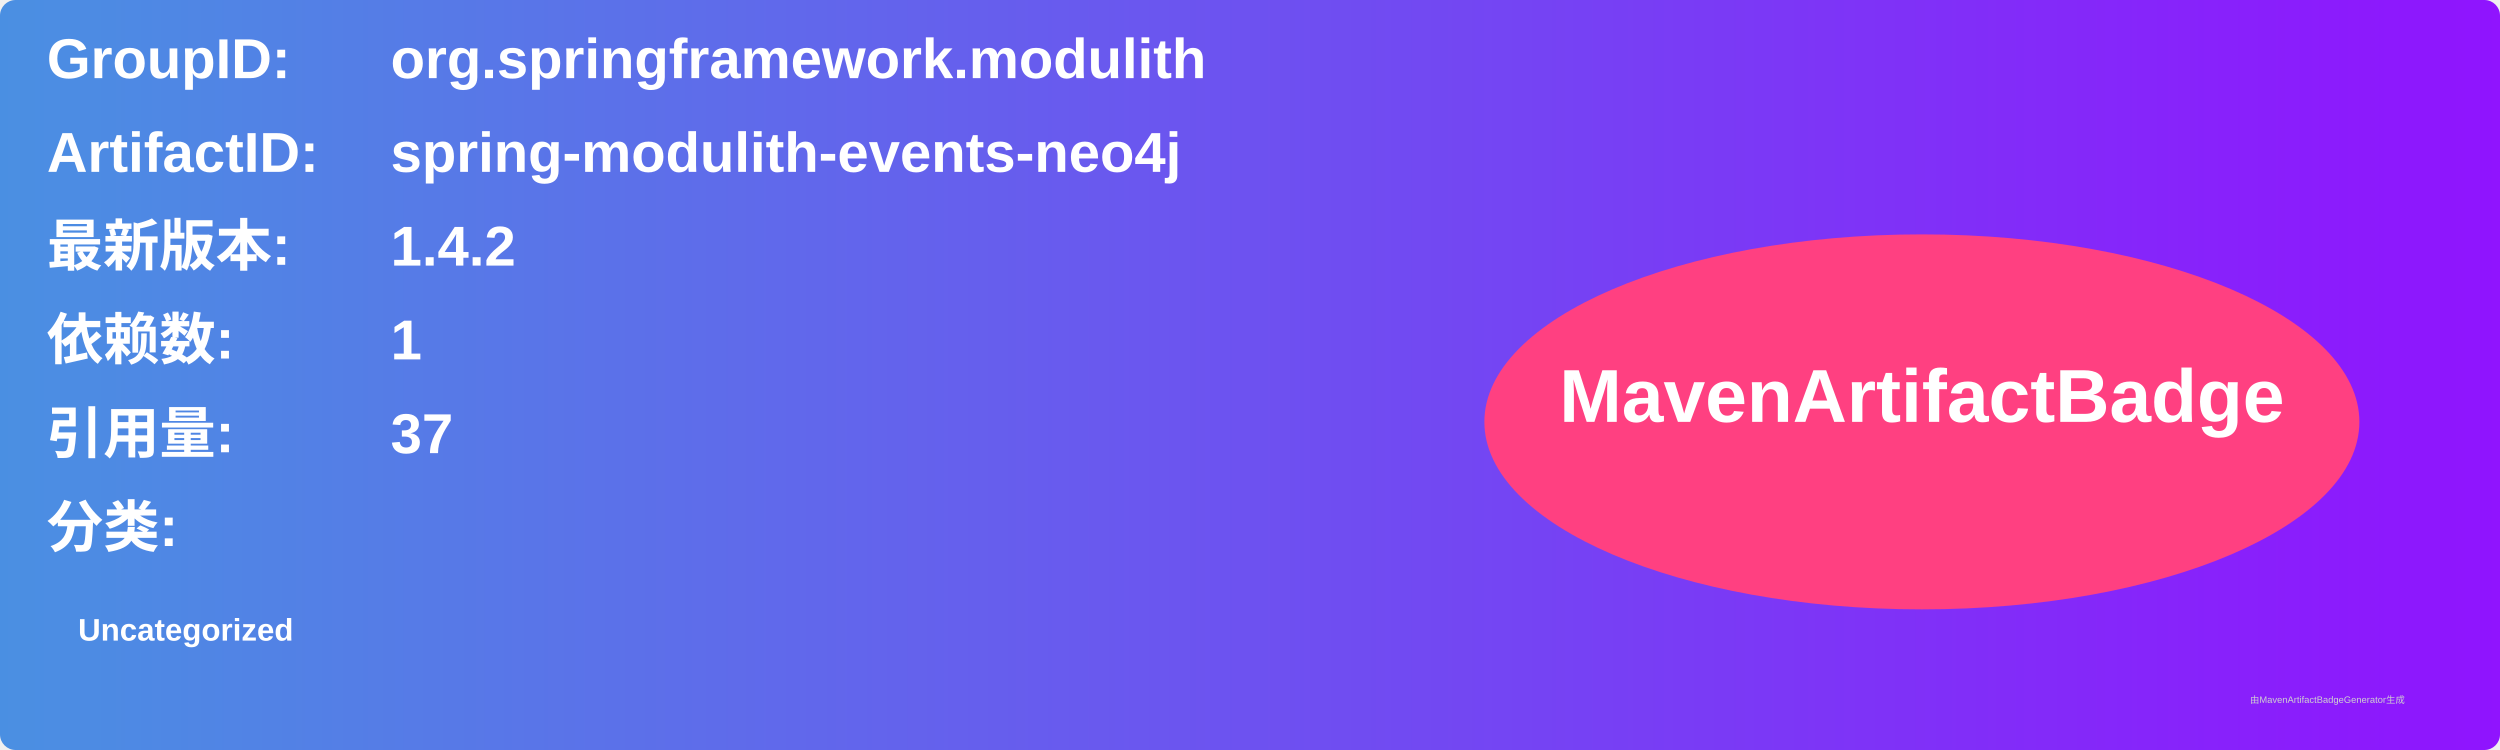
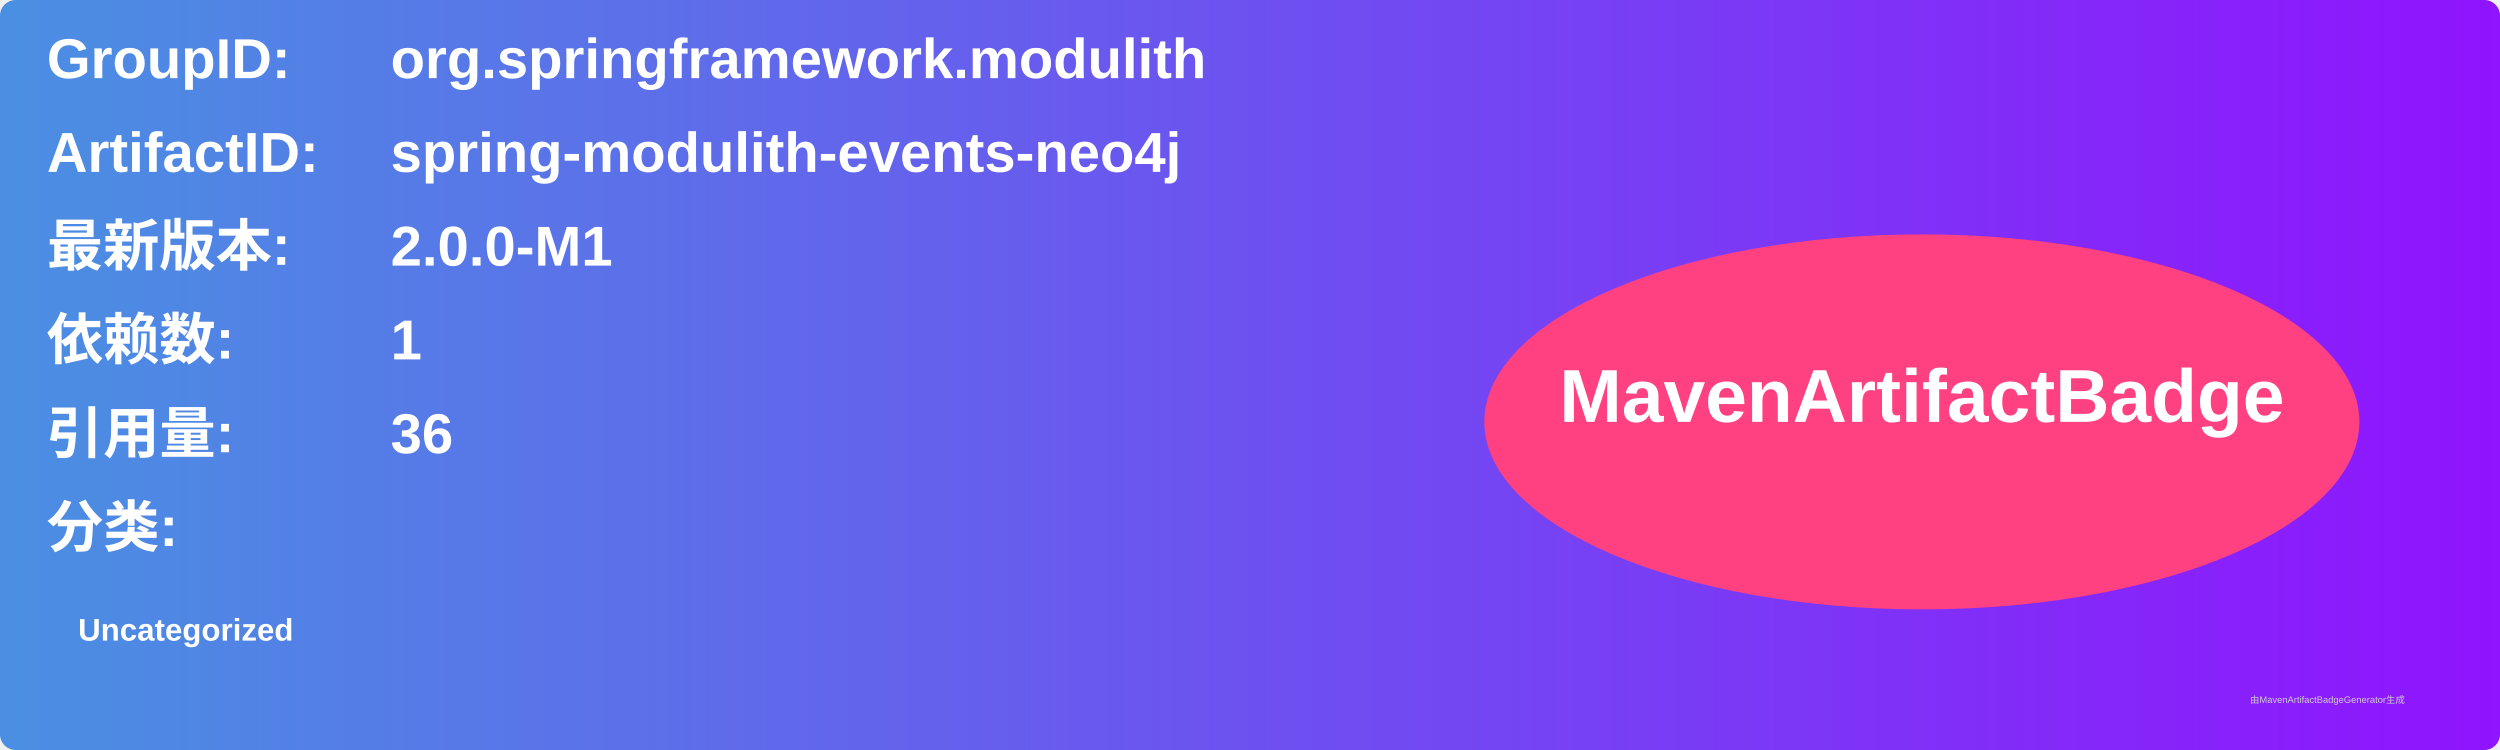
<svg xmlns="http://www.w3.org/2000/svg" width="800" height="240" viewBox="0 0 800 240">
  <linearGradient id="grad" x1="0%" y1="0%" x2="100%" y2="0%">
    <stop offset="0%" stop-color="#4a90e2" />
    <stop offset="100%" stop-color="#9013fe" />
  </linearGradient>
  <rect width="100%" height="100%" rx="5" ry="5" fill="url(#grad)" />
  <g transform="translate(15, 15)">
    <text x="0" y="10" font-family="Arial" font-size="18" fill="white" font-weight="bold" width="260">GroupID:</text>
    <text x="110" y="10" font-family="Arial" font-size="18" fill="white" font-weight="bold" width="460">org.springframework.modulith</text>
    <text x="0" y="40" font-family="Arial" font-size="18" fill="white" font-weight="bold" width="260">ArtifactID:</text>
    <text x="110" y="40" font-family="Arial" font-size="18" fill="white" font-weight="bold" width="460">spring-modulith-events-neo4j</text>
    <text x="0" y="70" font-family="Arial" font-size="18" fill="white" font-weight="bold">最新版本:</text>
    <text x="110" y="70" font-family="Arial" font-size="18" fill="white" font-weight="bold">
-       <tspan font-weight="bold">1.4.2</tspan>
+       <tspan font-weight="bold">2.0.0-M1</tspan>
    </text>
    <text x="0" y="100" font-family="Arial" font-size="18" fill="white" font-weight="bold">依赖数: </text>
    <text x="110" y="100" font-family="Arial" font-size="18" fill="white">
      <tspan font-weight="bold">1</tspan>
    </text>
    <text x="0" y="130" font-family="Arial" font-size="18" fill="white" font-weight="bold">引用量: </text>
    <text x="110" y="130" font-family="Arial" font-size="18" fill="white">
-       <tspan font-weight="bold">37</tspan>
+       <tspan font-weight="bold">36</tspan>
    </text>
    <text x="0" y="160" font-family="Arial" font-size="18" fill="white" font-weight="bold">分类:</text>
    <text x="10" y="190" font-family="Arial" font-size="10" fill="white">
      <tspan font-weight="bold">Uncategorized</tspan>
    </text>
    <ellipse cx="600" cy="120" rx="140" ry="60" fill="#ff4081" />
    <text x="600" y="120" text-anchor="middle" font-family="Arial" font-size="24" fill="white" font-weight="bold">MavenArtifactBadge</text>
  </g>
  <text x="720" y="225" font-family="Arial" font-size="3" fill="#d0d0d0">由MavenArtifactBadgeGenerator生成</text>
</svg>
